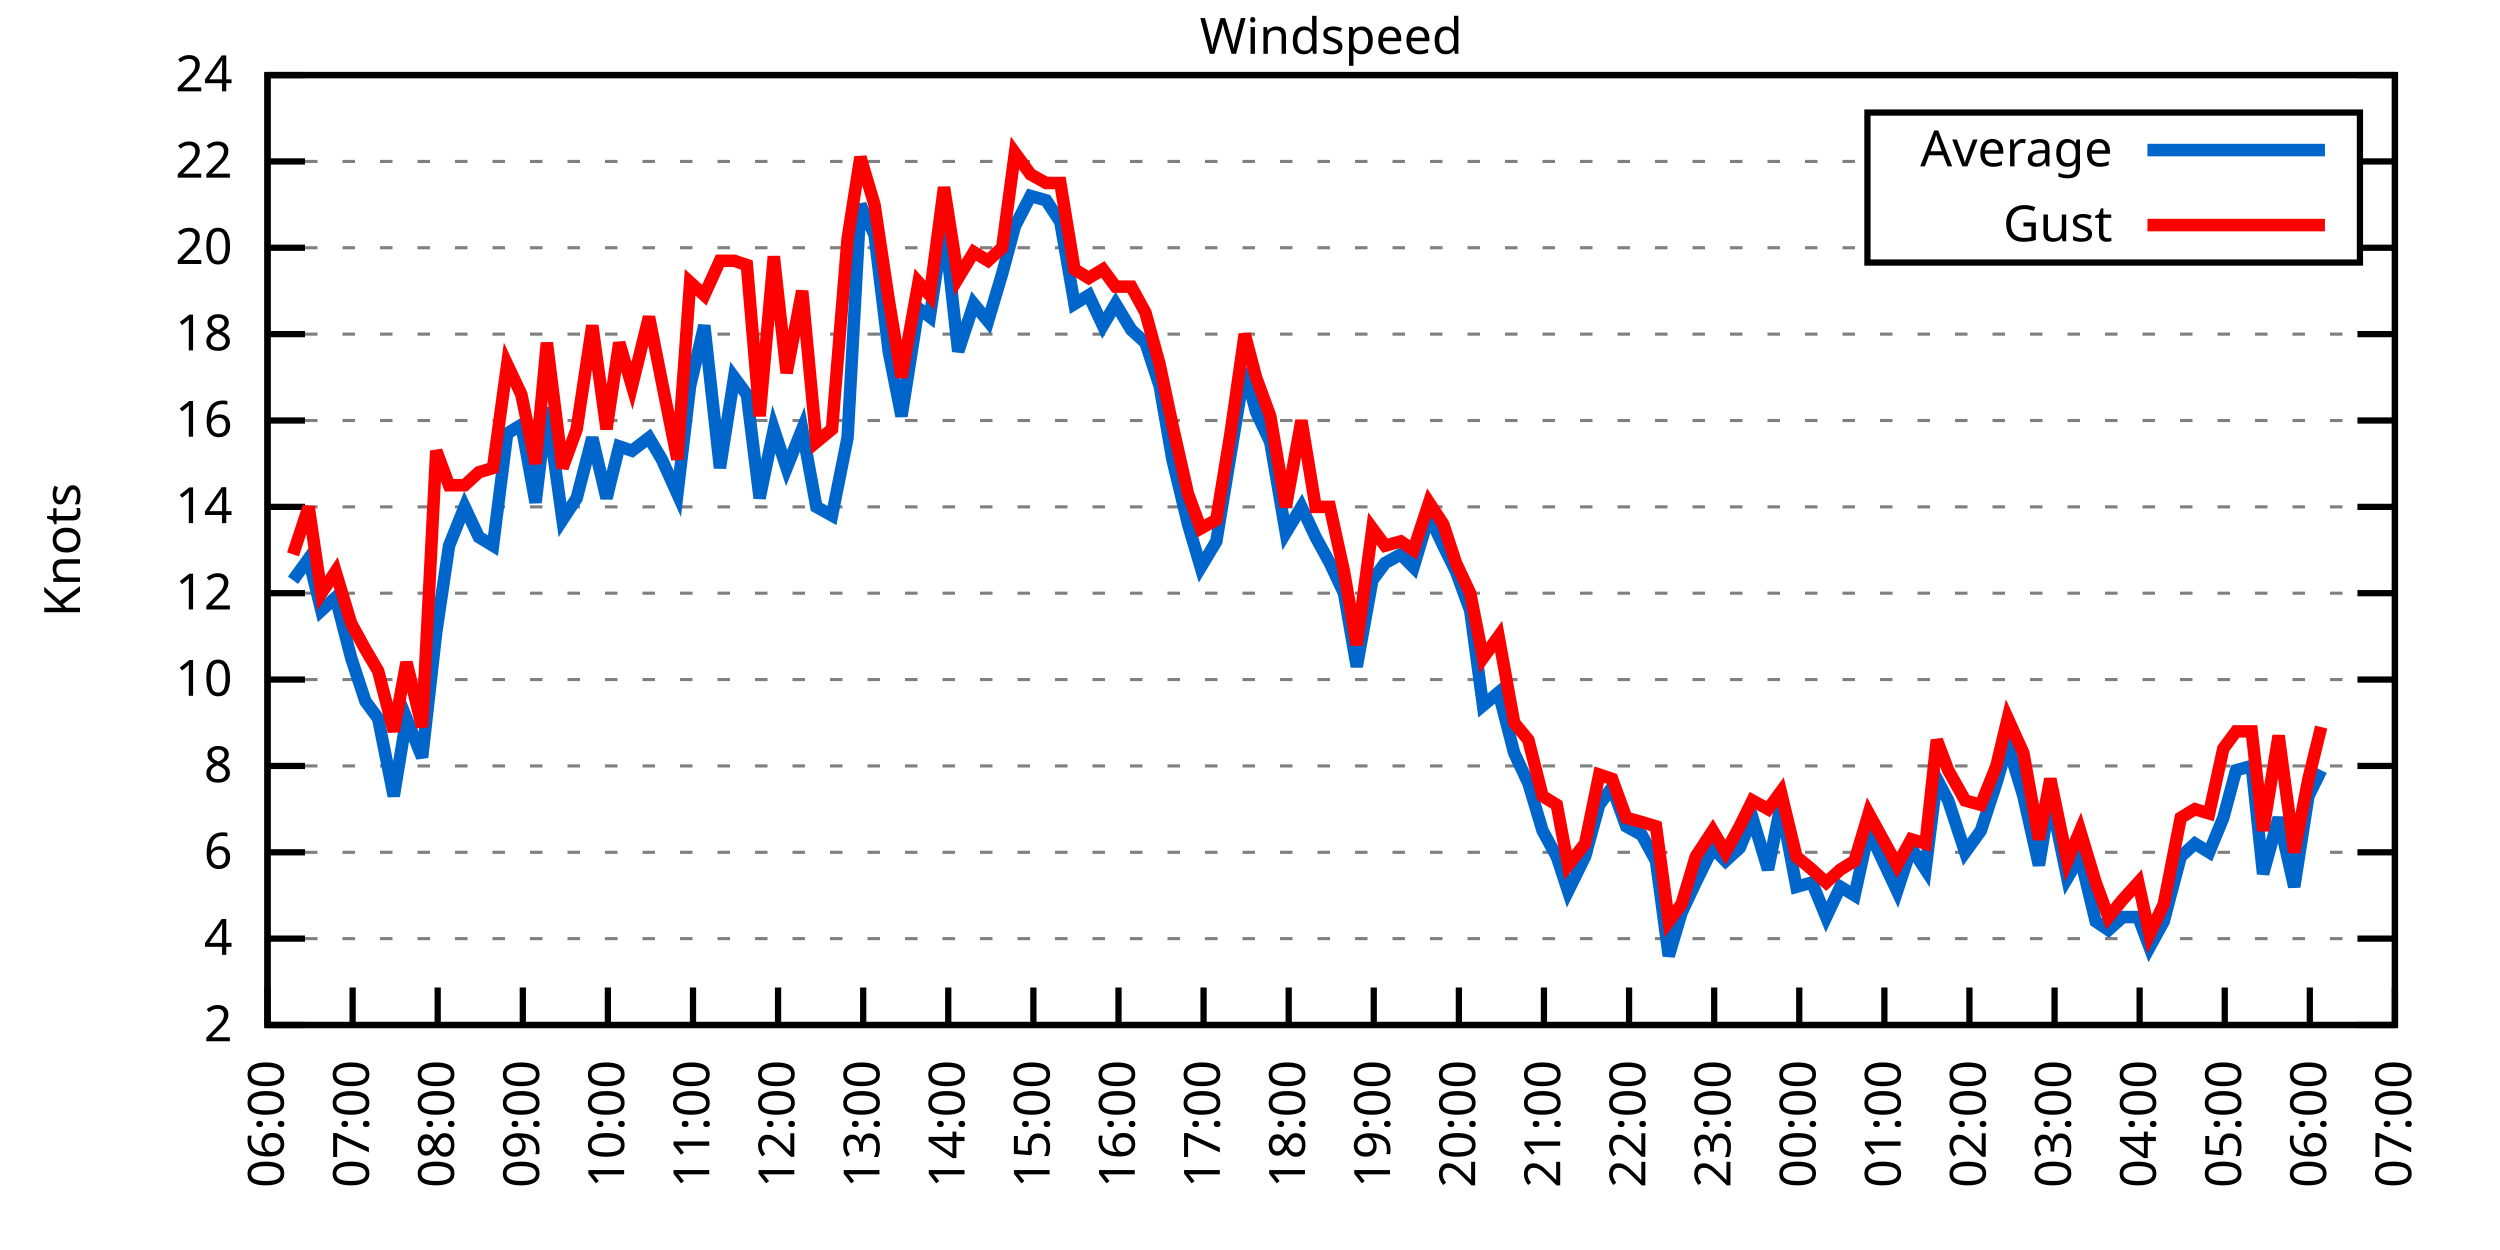
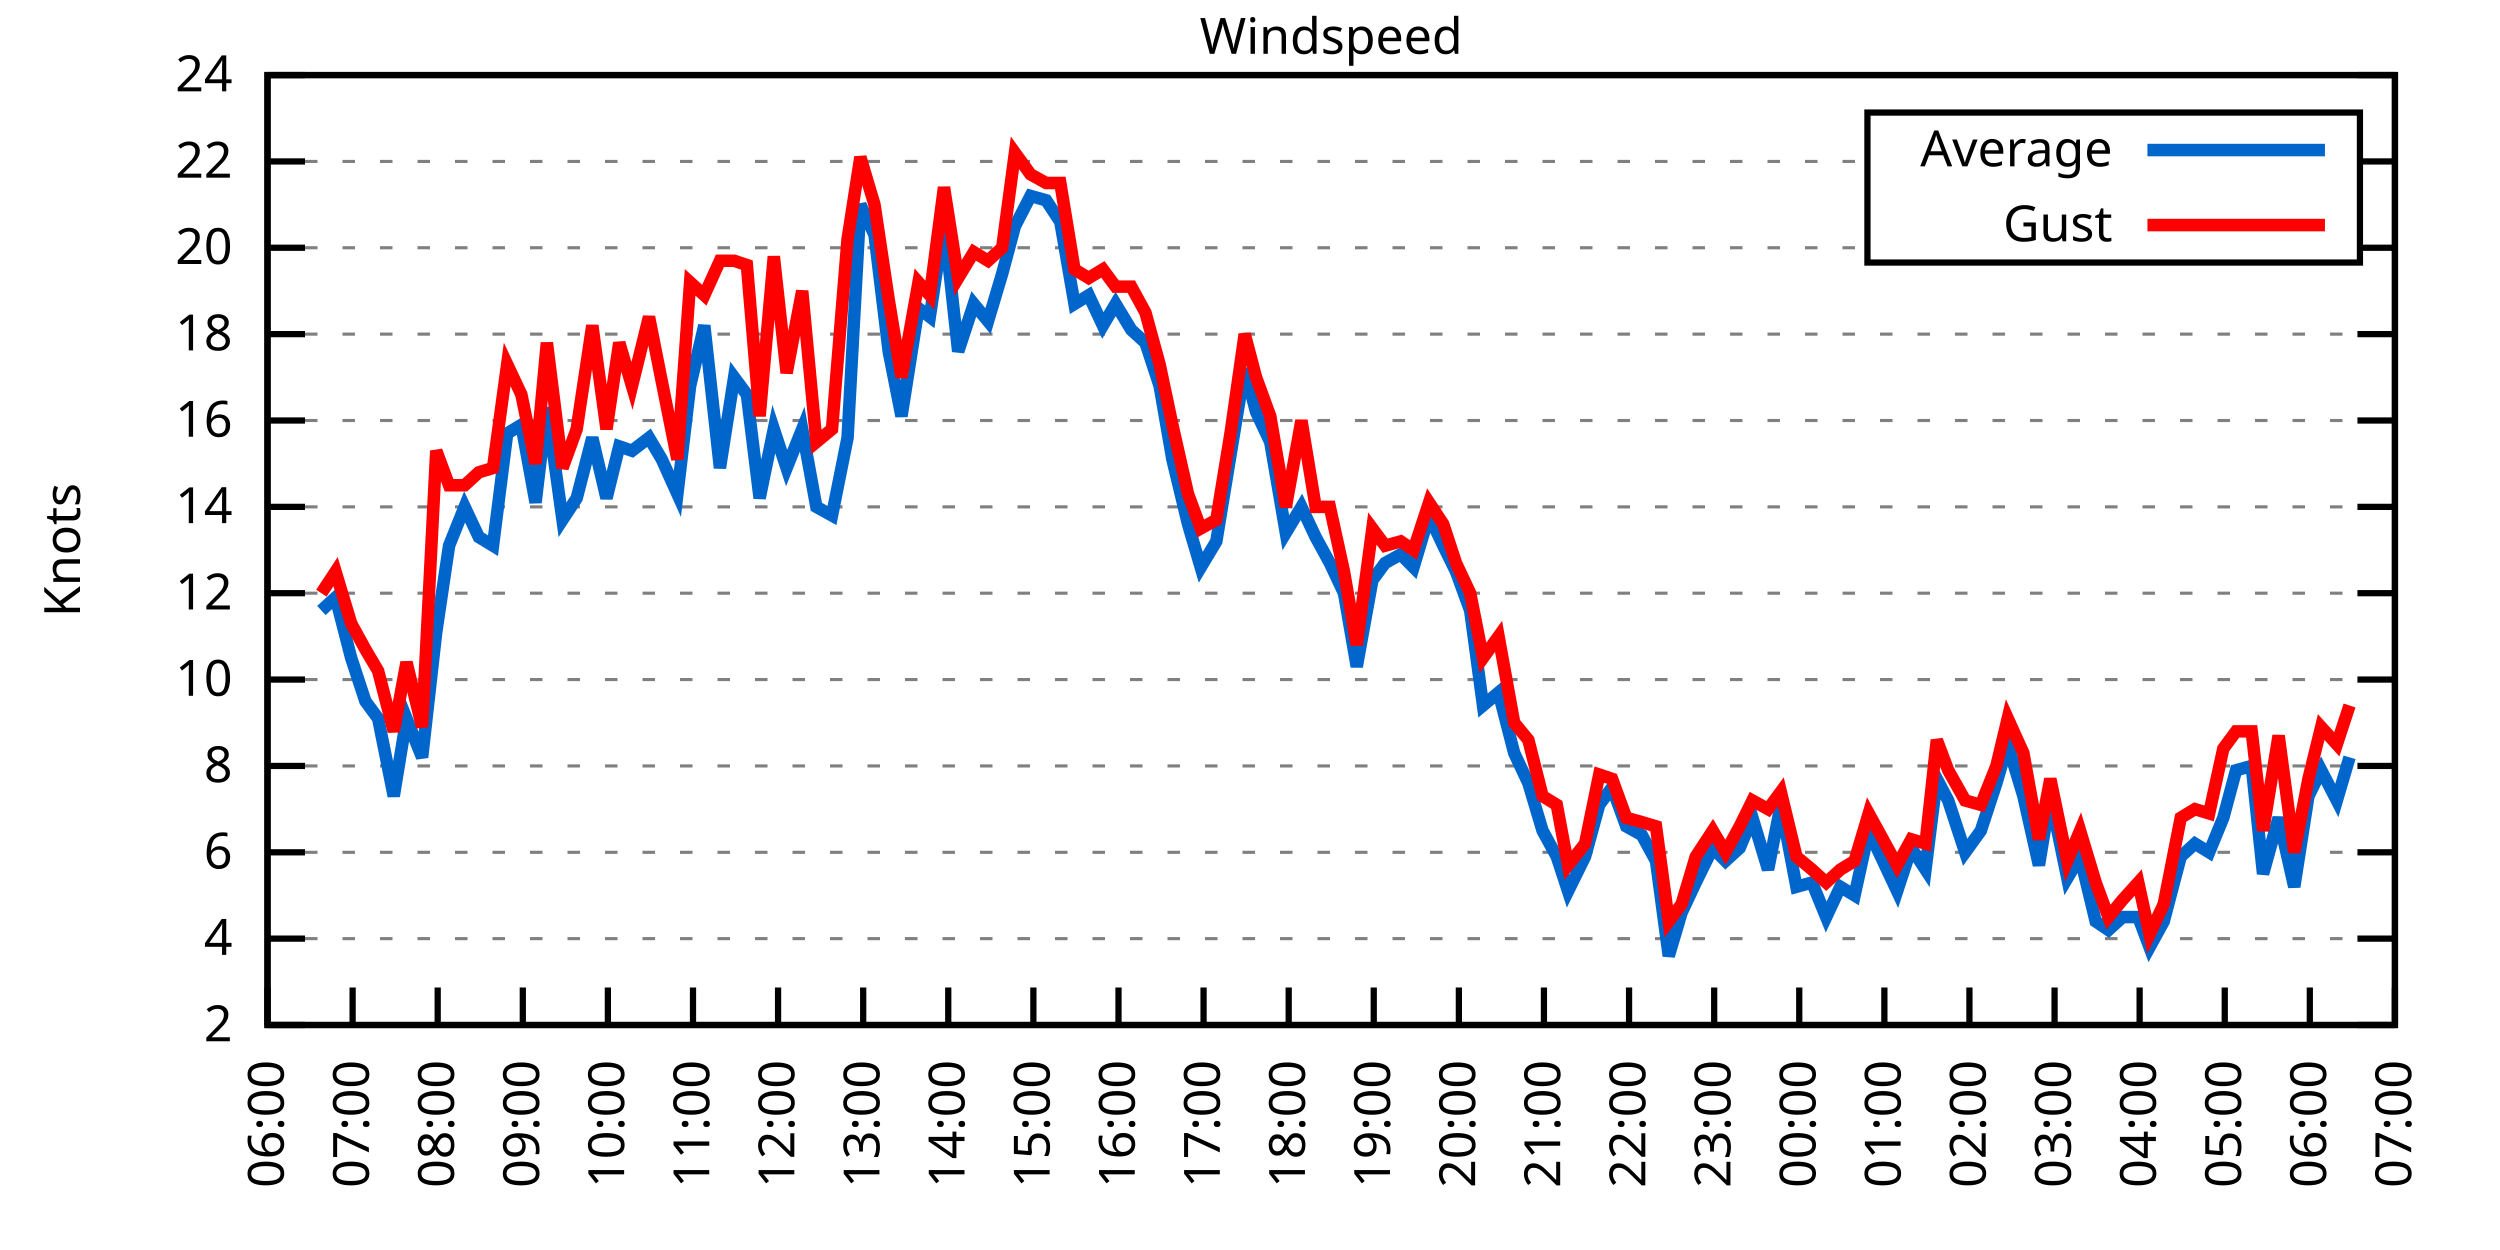
<svg xmlns="http://www.w3.org/2000/svg" xmlns:xlink="http://www.w3.org/1999/xlink" width="400" height="200" viewBox="0 0 400 200">
  <g id="gnuplot_canvas">
    <rect x="0" y="0" width="400" height="200" fill="none" />
    <defs>
      <circle id="gpDot" r="0.5" stroke-width="0.5" stroke="currentColor" />
      <path id="gpPt0" stroke-width="0.333" stroke="currentColor" d="M-1,0 h2 M0,-1 v2" />
      <path id="gpPt1" stroke-width="0.333" stroke="currentColor" d="M-1,-1 L1,1 M1,-1 L-1,1" />
      <path id="gpPt2" stroke-width="0.333" stroke="currentColor" d="M-1,0 L1,0 M0,-1 L0,1 M-1,-1 L1,1 M-1,1 L1,-1" />
      <rect id="gpPt3" stroke-width="0.333" stroke="currentColor" x="-1" y="-1" width="2" height="2" />
      <rect id="gpPt4" stroke-width="0.333" stroke="currentColor" fill="currentColor" x="-1" y="-1" width="2" height="2" />
      <circle id="gpPt5" stroke-width="0.333" stroke="currentColor" cx="0" cy="0" r="1" />
      <use xlink:href="#gpPt5" id="gpPt6" fill="currentColor" stroke="none" />
      <path id="gpPt7" stroke-width="0.333" stroke="currentColor" d="M0,-1.33 L-1.33,0.67 L1.33,0.67 z" />
      <use xlink:href="#gpPt7" id="gpPt8" fill="currentColor" stroke="none" />
      <use xlink:href="#gpPt7" id="gpPt9" stroke="currentColor" transform="rotate(180)" />
      <use xlink:href="#gpPt9" id="gpPt10" fill="currentColor" stroke="none" />
      <use xlink:href="#gpPt3" id="gpPt11" stroke="currentColor" transform="rotate(45)" />
      <use xlink:href="#gpPt11" id="gpPt12" fill="currentColor" stroke="none" />
      <path id="gpPt13" stroke-width="0.333" stroke="currentColor" d="M0,1.330 L1.265,0.411 L0.782,-1.067 L-0.782,-1.076 L-1.265,0.411 z" />
      <use xlink:href="#gpPt13" id="gpPt14" fill="currentColor" stroke="none" />
      <filter id="textbox" filterUnits="objectBoundingBox" x="0" y="0" height="1" width="1">
        <feFlood flood-color="white" flood-opacity="1" result="bgnd" />
        <feComposite in="SourceGraphic" in2="bgnd" operator="atop" />
      </filter>
      <filter id="greybox" filterUnits="objectBoundingBox" x="0" y="0" height="1" width="1">
        <feFlood flood-color="lightgrey" flood-opacity="1" result="grey" />
        <feComposite in="SourceGraphic" in2="grey" operator="atop" />
      </filter>
    </defs>
    <g fill="none" color="white" stroke="currentColor" stroke-width="1.00" stroke-linecap="butt" stroke-linejoin="miter">
</g>
    <g fill="none" color="black" stroke="currentColor" stroke-width="1.00" stroke-linecap="butt" stroke-linejoin="miter">
      <g stroke="none" shape-rendering="crispEdges">
        <polygon fill="rgb(255, 255, 255)" points="42.80,164.00 383.18,164.00 383.18,12.02 42.80,12.02 " />
      </g>
    </g>
    <g fill="none" color="black" stroke="currentColor" stroke-width="1.00" stroke-linecap="butt" stroke-linejoin="miter">
</g>
    <g fill="none" color="black" stroke="black" stroke-width="0.50" stroke-linecap="butt" stroke-linejoin="miter">
</g>
    <g fill="none" color="gray" stroke="currentColor" stroke-width="0.50" stroke-linecap="butt" stroke-linejoin="miter">
      <path stroke="gray" stroke-dasharray="2,4" class="gridline" d="M42.80,164.00 L383.19,164.00  " />
    </g>
    <g fill="none" color="gray" stroke="gray" stroke-width="1.00" stroke-linecap="butt" stroke-linejoin="miter">
</g>
    <g fill="none" color="black" stroke="currentColor" stroke-width="1.00" stroke-linecap="butt" stroke-linejoin="miter">
      <path stroke="black" d="M42.80,164.00 L48.80,164.00 M383.19,164.00 L377.19,164.00  " />
      <g transform="translate(37.20,166.60)" stroke="none" fill="black" font-family="Sans" font-size="8.00" text-anchor="end">
        <text>
          <tspan font-family="Sans"> 2</tspan>
        </text>
      </g>
    </g>
    <g fill="none" color="black" stroke="currentColor" stroke-width="1.00" stroke-linecap="butt" stroke-linejoin="miter">
</g>
    <g fill="none" color="black" stroke="black" stroke-width="0.50" stroke-linecap="butt" stroke-linejoin="miter">
</g>
    <g fill="none" color="gray" stroke="currentColor" stroke-width="0.50" stroke-linecap="butt" stroke-linejoin="miter">
      <path stroke="gray" stroke-dasharray="2,4" class="gridline" d="M42.80,150.18 L383.19,150.18  " />
    </g>
    <g fill="none" color="gray" stroke="gray" stroke-width="1.00" stroke-linecap="butt" stroke-linejoin="miter">
</g>
    <g fill="none" color="black" stroke="currentColor" stroke-width="1.00" stroke-linecap="butt" stroke-linejoin="miter">
      <path stroke="black" d="M42.80,150.18 L48.80,150.18 M383.19,150.18 L377.19,150.18  " />
      <g transform="translate(37.20,152.78)" stroke="none" fill="black" font-family="Sans" font-size="8.00" text-anchor="end">
        <text>
          <tspan font-family="Sans"> 4</tspan>
        </text>
      </g>
    </g>
    <g fill="none" color="black" stroke="currentColor" stroke-width="1.00" stroke-linecap="butt" stroke-linejoin="miter">
</g>
    <g fill="none" color="black" stroke="black" stroke-width="0.50" stroke-linecap="butt" stroke-linejoin="miter">
</g>
    <g fill="none" color="gray" stroke="currentColor" stroke-width="0.50" stroke-linecap="butt" stroke-linejoin="miter">
      <path stroke="gray" stroke-dasharray="2,4" class="gridline" d="M42.80,136.37 L383.19,136.37  " />
    </g>
    <g fill="none" color="gray" stroke="gray" stroke-width="1.00" stroke-linecap="butt" stroke-linejoin="miter">
</g>
    <g fill="none" color="black" stroke="currentColor" stroke-width="1.00" stroke-linecap="butt" stroke-linejoin="miter">
      <path stroke="black" d="M42.80,136.37 L48.80,136.37 M383.19,136.37 L377.19,136.37  " />
      <g transform="translate(37.20,138.97)" stroke="none" fill="black" font-family="Sans" font-size="8.00" text-anchor="end">
        <text>
          <tspan font-family="Sans"> 6</tspan>
        </text>
      </g>
    </g>
    <g fill="none" color="black" stroke="currentColor" stroke-width="1.00" stroke-linecap="butt" stroke-linejoin="miter">
</g>
    <g fill="none" color="black" stroke="black" stroke-width="0.50" stroke-linecap="butt" stroke-linejoin="miter">
</g>
    <g fill="none" color="gray" stroke="currentColor" stroke-width="0.50" stroke-linecap="butt" stroke-linejoin="miter">
      <path stroke="gray" stroke-dasharray="2,4" class="gridline" d="M42.80,122.55 L383.19,122.55  " />
    </g>
    <g fill="none" color="gray" stroke="gray" stroke-width="1.00" stroke-linecap="butt" stroke-linejoin="miter">
</g>
    <g fill="none" color="black" stroke="currentColor" stroke-width="1.00" stroke-linecap="butt" stroke-linejoin="miter">
      <path stroke="black" d="M42.80,122.55 L48.80,122.55 M383.19,122.55 L377.19,122.55  " />
      <g transform="translate(37.20,125.15)" stroke="none" fill="black" font-family="Sans" font-size="8.00" text-anchor="end">
        <text>
          <tspan font-family="Sans"> 8</tspan>
        </text>
      </g>
    </g>
    <g fill="none" color="black" stroke="currentColor" stroke-width="1.00" stroke-linecap="butt" stroke-linejoin="miter">
</g>
    <g fill="none" color="black" stroke="black" stroke-width="0.50" stroke-linecap="butt" stroke-linejoin="miter">
</g>
    <g fill="none" color="gray" stroke="currentColor" stroke-width="0.50" stroke-linecap="butt" stroke-linejoin="miter">
      <path stroke="gray" stroke-dasharray="2,4" class="gridline" d="M42.80,108.73 L383.19,108.73  " />
    </g>
    <g fill="none" color="gray" stroke="gray" stroke-width="1.00" stroke-linecap="butt" stroke-linejoin="miter">
</g>
    <g fill="none" color="black" stroke="currentColor" stroke-width="1.00" stroke-linecap="butt" stroke-linejoin="miter">
      <path stroke="black" d="M42.80,108.73 L48.80,108.73 M383.19,108.73 L377.19,108.73  " />
      <g transform="translate(37.20,111.33)" stroke="none" fill="black" font-family="Sans" font-size="8.00" text-anchor="end">
        <text>
          <tspan font-family="Sans"> 10</tspan>
        </text>
      </g>
    </g>
    <g fill="none" color="black" stroke="currentColor" stroke-width="1.00" stroke-linecap="butt" stroke-linejoin="miter">
</g>
    <g fill="none" color="black" stroke="black" stroke-width="0.50" stroke-linecap="butt" stroke-linejoin="miter">
</g>
    <g fill="none" color="gray" stroke="currentColor" stroke-width="0.50" stroke-linecap="butt" stroke-linejoin="miter">
      <path stroke="gray" stroke-dasharray="2,4" class="gridline" d="M42.80,94.91 L383.19,94.91  " />
    </g>
    <g fill="none" color="gray" stroke="gray" stroke-width="1.00" stroke-linecap="butt" stroke-linejoin="miter">
</g>
    <g fill="none" color="black" stroke="currentColor" stroke-width="1.00" stroke-linecap="butt" stroke-linejoin="miter">
      <path stroke="black" d="M42.80,94.91 L48.80,94.91 M383.19,94.91 L377.19,94.91  " />
      <g transform="translate(37.20,97.51)" stroke="none" fill="black" font-family="Sans" font-size="8.00" text-anchor="end">
        <text>
          <tspan font-family="Sans"> 12</tspan>
        </text>
      </g>
    </g>
    <g fill="none" color="black" stroke="currentColor" stroke-width="1.00" stroke-linecap="butt" stroke-linejoin="miter">
</g>
    <g fill="none" color="black" stroke="black" stroke-width="0.50" stroke-linecap="butt" stroke-linejoin="miter">
</g>
    <g fill="none" color="gray" stroke="currentColor" stroke-width="0.50" stroke-linecap="butt" stroke-linejoin="miter">
      <path stroke="gray" stroke-dasharray="2,4" class="gridline" d="M42.80,81.10 L383.19,81.10  " />
    </g>
    <g fill="none" color="gray" stroke="gray" stroke-width="1.00" stroke-linecap="butt" stroke-linejoin="miter">
</g>
    <g fill="none" color="black" stroke="currentColor" stroke-width="1.00" stroke-linecap="butt" stroke-linejoin="miter">
      <path stroke="black" d="M42.80,81.10 L48.80,81.10 M383.19,81.10 L377.19,81.10  " />
      <g transform="translate(37.20,83.70)" stroke="none" fill="black" font-family="Sans" font-size="8.00" text-anchor="end">
        <text>
          <tspan font-family="Sans"> 14</tspan>
        </text>
      </g>
    </g>
    <g fill="none" color="black" stroke="currentColor" stroke-width="1.00" stroke-linecap="butt" stroke-linejoin="miter">
</g>
    <g fill="none" color="black" stroke="black" stroke-width="0.50" stroke-linecap="butt" stroke-linejoin="miter">
</g>
    <g fill="none" color="gray" stroke="currentColor" stroke-width="0.50" stroke-linecap="butt" stroke-linejoin="miter">
      <path stroke="gray" stroke-dasharray="2,4" class="gridline" d="M42.80,67.28 L383.19,67.28  " />
    </g>
    <g fill="none" color="gray" stroke="gray" stroke-width="1.00" stroke-linecap="butt" stroke-linejoin="miter">
</g>
    <g fill="none" color="black" stroke="currentColor" stroke-width="1.00" stroke-linecap="butt" stroke-linejoin="miter">
      <path stroke="black" d="M42.80,67.28 L48.80,67.28 M383.19,67.28 L377.19,67.28  " />
      <g transform="translate(37.20,69.88)" stroke="none" fill="black" font-family="Sans" font-size="8.00" text-anchor="end">
        <text>
          <tspan font-family="Sans"> 16</tspan>
        </text>
      </g>
    </g>
    <g fill="none" color="black" stroke="currentColor" stroke-width="1.00" stroke-linecap="butt" stroke-linejoin="miter">
</g>
    <g fill="none" color="black" stroke="black" stroke-width="0.50" stroke-linecap="butt" stroke-linejoin="miter">
</g>
    <g fill="none" color="gray" stroke="currentColor" stroke-width="0.50" stroke-linecap="butt" stroke-linejoin="miter">
      <path stroke="gray" stroke-dasharray="2,4" class="gridline" d="M42.80,53.46 L383.19,53.46  " />
    </g>
    <g fill="none" color="gray" stroke="gray" stroke-width="1.00" stroke-linecap="butt" stroke-linejoin="miter">
</g>
    <g fill="none" color="black" stroke="currentColor" stroke-width="1.00" stroke-linecap="butt" stroke-linejoin="miter">
      <path stroke="black" d="M42.80,53.46 L48.80,53.46 M383.19,53.46 L377.19,53.46  " />
      <g transform="translate(37.20,56.06)" stroke="none" fill="black" font-family="Sans" font-size="8.00" text-anchor="end">
        <text>
          <tspan font-family="Sans"> 18</tspan>
        </text>
      </g>
    </g>
    <g fill="none" color="black" stroke="currentColor" stroke-width="1.00" stroke-linecap="butt" stroke-linejoin="miter">
</g>
    <g fill="none" color="black" stroke="black" stroke-width="0.50" stroke-linecap="butt" stroke-linejoin="miter">
</g>
    <g fill="none" color="gray" stroke="currentColor" stroke-width="0.50" stroke-linecap="butt" stroke-linejoin="miter">
      <path stroke="gray" stroke-dasharray="2,4" class="gridline" d="M42.80,39.64 L298.79,39.64 M377.59,39.64 L383.19,39.64  " />
    </g>
    <g fill="none" color="gray" stroke="gray" stroke-width="1.00" stroke-linecap="butt" stroke-linejoin="miter">
</g>
    <g fill="none" color="black" stroke="currentColor" stroke-width="1.00" stroke-linecap="butt" stroke-linejoin="miter">
      <path stroke="black" d="M42.80,39.64 L48.80,39.64 M383.19,39.64 L377.19,39.64  " />
      <g transform="translate(37.20,42.24)" stroke="none" fill="black" font-family="Sans" font-size="8.00" text-anchor="end">
        <text>
          <tspan font-family="Sans"> 20</tspan>
        </text>
      </g>
    </g>
    <g fill="none" color="black" stroke="currentColor" stroke-width="1.00" stroke-linecap="butt" stroke-linejoin="miter">
</g>
    <g fill="none" color="black" stroke="black" stroke-width="0.50" stroke-linecap="butt" stroke-linejoin="miter">
</g>
    <g fill="none" color="gray" stroke="currentColor" stroke-width="0.50" stroke-linecap="butt" stroke-linejoin="miter">
      <path stroke="gray" stroke-dasharray="2,4" class="gridline" d="M42.80,25.83 L298.79,25.83 M377.59,25.83 L383.19,25.83  " />
    </g>
    <g fill="none" color="gray" stroke="gray" stroke-width="1.00" stroke-linecap="butt" stroke-linejoin="miter">
</g>
    <g fill="none" color="black" stroke="currentColor" stroke-width="1.00" stroke-linecap="butt" stroke-linejoin="miter">
      <path stroke="black" d="M42.80,25.83 L48.80,25.83 M383.19,25.83 L377.19,25.83  " />
      <g transform="translate(37.20,28.43)" stroke="none" fill="black" font-family="Sans" font-size="8.00" text-anchor="end">
        <text>
          <tspan font-family="Sans"> 22</tspan>
        </text>
      </g>
    </g>
    <g fill="none" color="black" stroke="currentColor" stroke-width="1.00" stroke-linecap="butt" stroke-linejoin="miter">
</g>
    <g fill="none" color="black" stroke="black" stroke-width="0.50" stroke-linecap="butt" stroke-linejoin="miter">
</g>
    <g fill="none" color="gray" stroke="currentColor" stroke-width="0.50" stroke-linecap="butt" stroke-linejoin="miter">
      <path stroke="gray" stroke-dasharray="2,4" class="gridline" d="M42.80,12.01 L383.19,12.01  " />
    </g>
    <g fill="none" color="gray" stroke="gray" stroke-width="1.00" stroke-linecap="butt" stroke-linejoin="miter">
</g>
    <g fill="none" color="black" stroke="currentColor" stroke-width="1.00" stroke-linecap="butt" stroke-linejoin="miter">
      <path stroke="black" d="M42.80,12.01 L48.80,12.01 M383.19,12.01 L377.19,12.01  " />
      <g transform="translate(37.20,14.61)" stroke="none" fill="black" font-family="Sans" font-size="8.00" text-anchor="end">
        <text>
          <tspan font-family="Sans"> 24</tspan>
        </text>
      </g>
    </g>
    <g fill="none" color="black" stroke="currentColor" stroke-width="1.00" stroke-linecap="butt" stroke-linejoin="miter">
      <path stroke="black" d="M42.80,164.00 L42.80,158.00  " />
      <g transform="translate(45.40,169.60) rotate(270.00)" stroke="none" fill="black" font-family="Sans" font-size="8.00" text-anchor="end">
        <text>
          <tspan font-family="Sans">06:00</tspan>
        </text>
      </g>
    </g>
    <g fill="none" color="black" stroke="currentColor" stroke-width="1.00" stroke-linecap="butt" stroke-linejoin="miter">
      <path stroke="black" d="M56.42,164.00 L56.42,158.00  " />
      <g transform="translate(59.02,169.60) rotate(270.00)" stroke="none" fill="black" font-family="Sans" font-size="8.00" text-anchor="end">
        <text>
          <tspan font-family="Sans">07:00</tspan>
        </text>
      </g>
    </g>
    <g fill="none" color="black" stroke="currentColor" stroke-width="1.00" stroke-linecap="butt" stroke-linejoin="miter">
      <path stroke="black" d="M70.03,164.00 L70.03,158.00  " />
      <g transform="translate(72.63,169.60) rotate(270.00)" stroke="none" fill="black" font-family="Sans" font-size="8.00" text-anchor="end">
        <text>
          <tspan font-family="Sans">08:00</tspan>
        </text>
      </g>
    </g>
    <g fill="none" color="black" stroke="currentColor" stroke-width="1.00" stroke-linecap="butt" stroke-linejoin="miter">
      <path stroke="black" d="M83.65,164.00 L83.65,158.00  " />
      <g transform="translate(86.25,169.60) rotate(270.00)" stroke="none" fill="black" font-family="Sans" font-size="8.00" text-anchor="end">
        <text>
          <tspan font-family="Sans">09:00</tspan>
        </text>
      </g>
    </g>
    <g fill="none" color="black" stroke="currentColor" stroke-width="1.00" stroke-linecap="butt" stroke-linejoin="miter">
      <path stroke="black" d="M97.26,164.00 L97.26,158.00  " />
      <g transform="translate(99.86,169.60) rotate(270.00)" stroke="none" fill="black" font-family="Sans" font-size="8.00" text-anchor="end">
        <text>
          <tspan font-family="Sans">10:00</tspan>
        </text>
      </g>
    </g>
    <g fill="none" color="black" stroke="currentColor" stroke-width="1.00" stroke-linecap="butt" stroke-linejoin="miter">
      <path stroke="black" d="M110.88,164.00 L110.88,158.00  " />
      <g transform="translate(113.48,169.60) rotate(270.00)" stroke="none" fill="black" font-family="Sans" font-size="8.00" text-anchor="end">
        <text>
          <tspan font-family="Sans">11:00</tspan>
        </text>
      </g>
    </g>
    <g fill="none" color="black" stroke="currentColor" stroke-width="1.00" stroke-linecap="butt" stroke-linejoin="miter">
      <path stroke="black" d="M124.49,164.00 L124.49,158.00  " />
      <g transform="translate(127.09,169.60) rotate(270.00)" stroke="none" fill="black" font-family="Sans" font-size="8.00" text-anchor="end">
        <text>
          <tspan font-family="Sans">12:00</tspan>
        </text>
      </g>
    </g>
    <g fill="none" color="black" stroke="currentColor" stroke-width="1.00" stroke-linecap="butt" stroke-linejoin="miter">
      <path stroke="black" d="M138.11,164.00 L138.11,158.00  " />
      <g transform="translate(140.71,169.60) rotate(270.00)" stroke="none" fill="black" font-family="Sans" font-size="8.00" text-anchor="end">
        <text>
          <tspan font-family="Sans">13:00</tspan>
        </text>
      </g>
    </g>
    <g fill="none" color="black" stroke="currentColor" stroke-width="1.00" stroke-linecap="butt" stroke-linejoin="miter">
      <path stroke="black" d="M151.72,164.00 L151.72,158.00  " />
      <g transform="translate(154.32,169.60) rotate(270.00)" stroke="none" fill="black" font-family="Sans" font-size="8.00" text-anchor="end">
        <text>
          <tspan font-family="Sans">14:00</tspan>
        </text>
      </g>
    </g>
    <g fill="none" color="black" stroke="currentColor" stroke-width="1.00" stroke-linecap="butt" stroke-linejoin="miter">
      <path stroke="black" d="M165.34,164.00 L165.34,158.00  " />
      <g transform="translate(167.94,169.60) rotate(270.00)" stroke="none" fill="black" font-family="Sans" font-size="8.00" text-anchor="end">
        <text>
          <tspan font-family="Sans">15:00</tspan>
        </text>
      </g>
    </g>
    <g fill="none" color="black" stroke="currentColor" stroke-width="1.00" stroke-linecap="butt" stroke-linejoin="miter">
      <path stroke="black" d="M178.96,164.00 L178.96,158.00  " />
      <g transform="translate(181.56,169.60) rotate(270.00)" stroke="none" fill="black" font-family="Sans" font-size="8.00" text-anchor="end">
        <text>
          <tspan font-family="Sans">16:00</tspan>
        </text>
      </g>
    </g>
    <g fill="none" color="black" stroke="currentColor" stroke-width="1.00" stroke-linecap="butt" stroke-linejoin="miter">
      <path stroke="black" d="M192.57,164.00 L192.57,158.00  " />
      <g transform="translate(195.17,169.60) rotate(270.00)" stroke="none" fill="black" font-family="Sans" font-size="8.00" text-anchor="end">
        <text>
          <tspan font-family="Sans">17:00</tspan>
        </text>
      </g>
    </g>
    <g fill="none" color="black" stroke="currentColor" stroke-width="1.00" stroke-linecap="butt" stroke-linejoin="miter">
      <path stroke="black" d="M206.19,164.00 L206.19,158.00  " />
      <g transform="translate(208.79,169.60) rotate(270.00)" stroke="none" fill="black" font-family="Sans" font-size="8.00" text-anchor="end">
        <text>
          <tspan font-family="Sans">18:00</tspan>
        </text>
      </g>
    </g>
    <g fill="none" color="black" stroke="currentColor" stroke-width="1.00" stroke-linecap="butt" stroke-linejoin="miter">
      <path stroke="black" d="M219.80,164.00 L219.80,158.00  " />
      <g transform="translate(222.40,169.60) rotate(270.00)" stroke="none" fill="black" font-family="Sans" font-size="8.00" text-anchor="end">
        <text>
          <tspan font-family="Sans">19:00</tspan>
        </text>
      </g>
    </g>
    <g fill="none" color="black" stroke="currentColor" stroke-width="1.00" stroke-linecap="butt" stroke-linejoin="miter">
      <path stroke="black" d="M233.42,164.00 L233.42,158.00  " />
      <g transform="translate(236.02,169.60) rotate(270.00)" stroke="none" fill="black" font-family="Sans" font-size="8.00" text-anchor="end">
        <text>
          <tspan font-family="Sans">20:00</tspan>
        </text>
      </g>
    </g>
    <g fill="none" color="black" stroke="currentColor" stroke-width="1.00" stroke-linecap="butt" stroke-linejoin="miter">
      <path stroke="black" d="M247.03,164.00 L247.03,158.00  " />
      <g transform="translate(249.63,169.60) rotate(270.00)" stroke="none" fill="black" font-family="Sans" font-size="8.00" text-anchor="end">
        <text>
          <tspan font-family="Sans">21:00</tspan>
        </text>
      </g>
    </g>
    <g fill="none" color="black" stroke="currentColor" stroke-width="1.00" stroke-linecap="butt" stroke-linejoin="miter">
      <path stroke="black" d="M260.65,164.00 L260.65,158.00  " />
      <g transform="translate(263.25,169.60) rotate(270.00)" stroke="none" fill="black" font-family="Sans" font-size="8.00" text-anchor="end">
        <text>
          <tspan font-family="Sans">22:00</tspan>
        </text>
      </g>
    </g>
    <g fill="none" color="black" stroke="currentColor" stroke-width="1.00" stroke-linecap="butt" stroke-linejoin="miter">
      <path stroke="black" d="M274.27,164.00 L274.27,158.00  " />
      <g transform="translate(276.87,169.60) rotate(270.00)" stroke="none" fill="black" font-family="Sans" font-size="8.00" text-anchor="end">
        <text>
          <tspan font-family="Sans">23:00</tspan>
        </text>
      </g>
    </g>
    <g fill="none" color="black" stroke="currentColor" stroke-width="1.00" stroke-linecap="butt" stroke-linejoin="miter">
      <path stroke="black" d="M287.88,164.00 L287.88,158.00  " />
      <g transform="translate(290.48,169.60) rotate(270.00)" stroke="none" fill="black" font-family="Sans" font-size="8.00" text-anchor="end">
        <text>
          <tspan font-family="Sans">00:00</tspan>
        </text>
      </g>
    </g>
    <g fill="none" color="black" stroke="currentColor" stroke-width="1.00" stroke-linecap="butt" stroke-linejoin="miter">
      <path stroke="black" d="M301.50,164.00 L301.50,158.00  " />
      <g transform="translate(304.10,169.60) rotate(270.00)" stroke="none" fill="black" font-family="Sans" font-size="8.00" text-anchor="end">
        <text>
          <tspan font-family="Sans">01:00</tspan>
        </text>
      </g>
    </g>
    <g fill="none" color="black" stroke="currentColor" stroke-width="1.00" stroke-linecap="butt" stroke-linejoin="miter">
      <path stroke="black" d="M315.11,164.00 L315.11,158.00  " />
      <g transform="translate(317.71,169.60) rotate(270.00)" stroke="none" fill="black" font-family="Sans" font-size="8.00" text-anchor="end">
        <text>
          <tspan font-family="Sans">02:00</tspan>
        </text>
      </g>
    </g>
    <g fill="none" color="black" stroke="currentColor" stroke-width="1.00" stroke-linecap="butt" stroke-linejoin="miter">
      <path stroke="black" d="M328.73,164.00 L328.73,158.00  " />
      <g transform="translate(331.33,169.60) rotate(270.00)" stroke="none" fill="black" font-family="Sans" font-size="8.00" text-anchor="end">
        <text>
          <tspan font-family="Sans">03:00</tspan>
        </text>
      </g>
    </g>
    <g fill="none" color="black" stroke="currentColor" stroke-width="1.00" stroke-linecap="butt" stroke-linejoin="miter">
      <path stroke="black" d="M342.34,164.00 L342.34,158.00  " />
      <g transform="translate(344.94,169.60) rotate(270.00)" stroke="none" fill="black" font-family="Sans" font-size="8.00" text-anchor="end">
        <text>
          <tspan font-family="Sans">04:00</tspan>
        </text>
      </g>
    </g>
    <g fill="none" color="black" stroke="currentColor" stroke-width="1.00" stroke-linecap="butt" stroke-linejoin="miter">
      <path stroke="black" d="M355.96,164.00 L355.96,158.00  " />
      <g transform="translate(358.56,169.60) rotate(270.00)" stroke="none" fill="black" font-family="Sans" font-size="8.00" text-anchor="end">
        <text>
          <tspan font-family="Sans">05:00</tspan>
        </text>
      </g>
    </g>
    <g fill="none" color="black" stroke="currentColor" stroke-width="1.00" stroke-linecap="butt" stroke-linejoin="miter">
      <path stroke="black" d="M369.57,164.00 L369.57,158.00  " />
      <g transform="translate(372.17,169.60) rotate(270.00)" stroke="none" fill="black" font-family="Sans" font-size="8.00" text-anchor="end">
        <text>
          <tspan font-family="Sans">06:00</tspan>
        </text>
      </g>
    </g>
    <g fill="none" color="black" stroke="currentColor" stroke-width="1.00" stroke-linecap="butt" stroke-linejoin="miter">
      <path stroke="black" d="M383.19,164.00 L383.19,158.00  " />
      <g transform="translate(385.79,169.60) rotate(270.00)" stroke="none" fill="black" font-family="Sans" font-size="8.00" text-anchor="end">
        <text>
          <tspan font-family="Sans">07:00</tspan>
        </text>
      </g>
    </g>
    <g fill="none" color="black" stroke="currentColor" stroke-width="1.00" stroke-linecap="butt" stroke-linejoin="miter">
</g>
    <g fill="none" color="black" stroke="currentColor" stroke-width="1.00" stroke-linecap="butt" stroke-linejoin="miter">
      <path stroke="black" d="M42.80,12.01 L42.80,164.00 L383.19,164.00 L383.19,12.01 L42.80,12.01 Z  " />
    </g>
    <g fill="none" color="black" stroke="currentColor" stroke-width="1.00" stroke-linecap="butt" stroke-linejoin="miter">
</g>
    <g fill="none" color="black" stroke="currentColor" stroke-width="1.00" stroke-linecap="butt" stroke-linejoin="miter">
      <path stroke="black" d="M298.79,42.01 L298.79,18.01 L377.59,18.01 L377.59,42.01 L298.79,42.01 Z  " />
    </g>
    <g id="Windspeed_plot_1">
      <g fill="none" color="white" stroke="black" stroke-width="2.00" stroke-linecap="butt" stroke-linejoin="miter">
</g>
      <g fill="none" color="black" stroke="currentColor" stroke-width="2.00" stroke-linecap="butt" stroke-linejoin="miter">
        <g transform="translate(337.99,26.61)" stroke="none" fill="black" font-family="Sans" font-size="8.00" text-anchor="end">
          <text>
            <tspan font-family="Sans">Average</tspan>
          </text>
        </g>
      </g>
      <g fill="none" color="black" stroke="currentColor" stroke-width="2.00" stroke-linecap="butt" stroke-linejoin="miter">
-         <path stroke="rgb(  0, 102, 204)" d="M343.59,24.01 L371.99,24.01 M46.88,92.84 L49.38,89.39 L51.42,97.68 L53.69,95.60 L56.19,105.28 L58.46,112.19   L60.50,114.95 L63.00,127.38 L65.04,114.95 L67.54,121.17 L69.80,101.13 L71.85,87.31 L74.34,81.10 L76.61,85.93   L78.88,87.31 L81.15,69.35 L83.42,67.97 L85.69,80.41 L87.50,65.21 L90.00,83.17 L92.27,79.71 L94.77,70.04   L97.04,79.71 L99.08,71.42 L101.12,72.12 L103.84,70.04 L105.89,73.50 L108.38,79.02 L110.42,61.75 L112.69,52.08   L115.19,74.88 L117.46,60.37 L119.50,63.13 L121.54,79.71 L123.81,68.66 L125.86,74.88 L128.35,68.66 L130.62,81.10   L133.12,82.48 L135.61,70.04 L137.66,32.74 L139.92,37.57 L142.19,56.23 L144.24,66.59 L146.96,49.32 L148.77,50.70   L151.04,35.50 L153.31,56.23 L155.81,48.63 L158.08,51.39 L160.35,43.79 L162.39,36.19 L164.89,31.35 L167.38,32.05   L169.65,35.50 L171.92,48.63 L174.19,47.24 L176.46,52.08 L178.50,48.63 L181.00,52.77 L183.27,54.84 L185.54,61.75   L187.58,73.50 L190.08,83.86 L192.12,90.77 L194.61,86.62 L196.88,72.81 L199.15,58.99 L200.97,65.90 L203.24,70.73   L205.73,85.24 L208.23,81.10 L210.50,85.93 L212.77,90.08 L215.04,94.91 L217.08,106.66 L219.58,92.84 L221.62,90.08   L224.11,88.70 L226.16,90.77 L228.65,82.48 L230.92,87.31 L232.96,91.46 L235.23,97.68 L237.28,112.88 L239.77,110.80   L242.27,120.48 L244.54,125.31 L246.81,132.91 L249.08,137.06 L250.89,142.58 L253.61,137.06 L255.88,128.77 L257.93,126.00   L260.20,132.22 L262.69,133.60 L264.96,137.75 L267.00,152.95 L269.05,146.04 L271.32,141.20 L274.04,135.67 L276.08,137.75   L278.35,135.67 L280.39,130.84 L282.89,139.13 L284.93,128.77 L287.43,141.89 L289.92,141.20 L292.19,146.73 L294.46,141.89   L296.73,143.27 L299.00,132.91 L303.54,142.58 L305.81,135.67 L308.08,139.13 L309.89,124.62 L311.71,128.08 L314.43,136.37   L316.93,132.91 L319.42,125.31 L321.24,119.09 L323.74,127.38 L326.23,138.44 L328.05,127.38 L330.77,140.51 L332.81,137.06   L335.31,147.42 L337.35,148.80 L339.62,146.73 L342.12,146.73 L343.93,151.56 L346.20,147.42 L348.92,137.06 L351.19,134.98   L353.46,136.37 L355.73,130.84 L357.77,123.24 L360.27,122.55 L362.09,139.82 L364.58,130.84 L367.08,141.89 L369.35,127.38   L371.39,123.24  " />
+         <path stroke="rgb(  0, 102, 204)" d="M343.59,24.01 L371.99,24.01 M51.42,97.68 L53.69,95.60 L56.19,105.28 L58.46,112.19 L60.50,114.95 L63.00,127.38   L65.04,114.95 L67.54,121.17 L69.80,101.13 L71.85,87.31 L74.34,81.10 L76.61,85.93 L78.88,87.31 L81.15,69.35   L83.42,67.97 L85.69,80.41 L87.50,65.21 L90.00,83.17 L92.27,79.71 L94.77,70.04 L97.04,79.71 L99.08,71.42   L101.12,72.12 L103.84,70.04 L105.89,73.50 L108.38,79.02 L110.42,61.75 L112.69,52.08 L115.19,74.88 L117.46,60.37   L119.50,63.13 L121.54,79.71 L123.81,68.66 L125.86,74.88 L128.35,68.66 L130.62,81.10 L133.12,82.48 L135.61,70.04   L137.66,32.74 L139.92,37.57 L142.19,56.23 L144.24,66.59 L146.96,49.32 L148.77,50.70 L151.04,35.50 L153.31,56.23   L155.81,48.63 L158.08,51.39 L160.35,43.79 L162.39,36.19 L164.89,31.35 L167.38,32.05 L169.65,35.50 L171.92,48.63   L174.19,47.24 L176.46,52.08 L178.50,48.63 L181.00,52.77 L183.27,54.84 L185.54,61.75 L187.58,73.50 L190.08,83.86   L192.12,90.77 L194.61,86.62 L196.88,72.81 L199.15,58.99 L200.97,65.90 L203.24,70.73 L205.73,85.24 L208.23,81.10   L210.50,85.93 L212.77,90.08 L215.04,94.91 L217.08,106.66 L219.58,92.84 L221.62,90.08 L224.11,88.70 L226.16,90.77   L228.65,82.48 L230.92,87.31 L232.96,91.46 L235.23,97.68 L237.28,112.88 L239.77,110.80 L242.27,120.48 L244.54,125.31   L246.81,132.91 L249.08,137.06 L250.89,142.58 L253.61,137.06 L255.88,128.77 L257.93,126.00 L260.20,132.22 L262.69,133.60   L264.96,137.75 L267.00,152.95 L269.05,146.04 L271.32,141.20 L274.04,135.67 L276.08,137.75 L278.35,135.67 L280.39,130.84   L282.89,139.13 L284.93,128.77 L287.43,141.89 L289.92,141.20 L292.19,146.73 L294.46,141.89 L296.73,143.27 L299.00,132.91   L303.54,142.58 L305.81,135.67 L308.08,139.13 L309.89,124.62 L311.71,128.08 L314.43,136.37 L316.93,132.91 L319.42,125.31   L321.24,119.09 L323.74,127.38 L326.23,138.44 L328.05,127.38 L330.77,140.51 L332.81,137.06 L335.31,147.42 L337.35,148.80   L339.62,146.73 L342.12,146.73 L343.93,151.56 L346.20,147.42 L348.92,137.06 L351.19,134.98 L353.46,136.37 L355.73,130.84   L357.77,123.24 L360.27,122.55 L362.09,139.82 L364.58,130.84 L367.08,141.89 L369.35,127.38 L371.39,123.24 L373.89,128.08   L375.93,121.17  " />
      </g>
    </g>
    <g id="Windspeed_plot_2">
      <g fill="none" color="black" stroke="currentColor" stroke-width="2.00" stroke-linecap="butt" stroke-linejoin="miter">
        <g transform="translate(337.99,38.61)" stroke="none" fill="black" font-family="Sans" font-size="8.00" text-anchor="end">
          <text>
            <tspan font-family="Sans">Gust</tspan>
          </text>
        </g>
      </g>
      <g fill="none" color="black" stroke="currentColor" stroke-width="2.00" stroke-linecap="butt" stroke-linejoin="miter">
-         <path stroke="rgb(255,   0,   0)" d="M343.59,36.01 L371.99,36.01 M46.88,88.70 L49.38,81.10 L51.42,94.91 L53.69,91.46 L56.19,99.75 L58.46,103.89   L60.50,107.35 L63.00,117.02 L65.04,105.97 L67.54,116.33 L69.80,72.12 L71.85,77.64 L74.34,77.64 L76.61,75.57   L78.88,74.88 L81.15,58.30 L83.42,63.13 L85.69,74.19 L87.50,54.84 L90.00,74.88 L92.27,68.66 L94.77,52.08   L97.04,68.66 L99.08,54.84 L101.12,61.75 L103.84,50.70 L105.89,61.06 L108.38,73.50 L110.42,45.17 L112.69,47.24   L115.19,41.72 L117.46,41.72 L119.50,42.41 L121.54,66.59 L123.81,41.03 L125.86,59.68 L128.35,46.55 L130.62,70.73   L133.12,68.66 L135.61,38.26 L137.66,25.14 L139.92,32.74 L142.19,47.93 L144.24,60.37 L146.96,45.17 L148.77,47.24   L151.04,29.97 L153.31,44.48 L155.81,40.34 L158.08,41.72 L160.35,39.64 L162.39,24.45 L164.89,27.90 L167.38,29.28   L169.65,29.28 L171.92,43.10 L174.19,44.48 L176.46,43.10 L178.50,45.86 L181.00,45.86 L183.27,50.01 L185.54,58.30   L187.58,67.97 L190.08,79.02 L192.12,84.55 L194.61,83.17 L196.88,69.35 L199.15,53.46 L200.97,60.37 L203.24,66.59   L205.73,81.10 L208.23,67.28 L210.50,81.10 L212.77,81.10 L215.04,91.46 L217.08,103.20 L219.58,84.55 L221.62,87.31   L224.11,86.62 L226.16,88.00 L228.65,80.41 L230.92,83.86 L232.96,90.08 L235.23,94.91 L237.28,105.28 L239.77,101.82   L242.27,115.64 L244.54,118.40 L246.81,127.38 L249.08,128.77 L250.89,138.44 L253.61,134.98 L255.88,123.93 L257.93,124.62   L260.20,130.84 L262.69,131.53 L264.96,132.22 L267.00,147.42 L269.05,144.66 L271.32,137.06 L274.04,132.91 L276.08,136.37   L278.35,132.22 L280.39,128.08 L282.89,129.46 L284.93,126.69 L287.43,137.06 L289.92,139.13 L292.19,141.20 L294.46,139.13   L296.73,137.75 L299.00,130.15 L303.54,138.44 L305.81,134.29 L308.08,134.98 L309.89,118.40 L311.71,123.24 L314.43,128.08   L316.93,128.77 L319.42,122.55 L321.24,114.95 L323.74,120.48 L326.23,134.29 L328.05,124.62 L330.77,137.75 L332.81,132.91   L335.31,141.20 L337.35,146.73 L339.62,143.96 L342.12,141.20 L343.93,149.49 L346.20,144.66 L348.92,130.84 L351.19,129.46   L353.46,130.15 L355.73,119.78 L357.77,117.02 L360.27,117.02 L362.09,132.91 L364.58,117.71 L367.08,136.37 L369.35,124.62   L371.39,116.33  " />
+         <path stroke="rgb(255,   0,   0)" d="M343.59,36.01 L371.99,36.01 M51.42,94.91 L53.69,91.46 L56.19,99.75 L58.46,103.89 L60.50,107.35 L63.00,117.02   L65.04,105.97 L67.54,116.33 L69.80,72.12 L71.85,77.64 L74.34,77.64 L76.61,75.57 L78.88,74.88 L81.15,58.30   L83.42,63.13 L85.69,74.19 L87.50,54.84 L90.00,74.88 L92.27,68.66 L94.77,52.08 L97.04,68.66 L99.08,54.84   L101.12,61.75 L103.84,50.70 L105.89,61.06 L108.38,73.50 L110.42,45.17 L112.69,47.24 L115.19,41.72 L117.46,41.72   L119.50,42.41 L121.54,66.59 L123.81,41.03 L125.86,59.68 L128.35,46.55 L130.62,70.73 L133.12,68.66 L135.61,38.26   L137.66,25.14 L139.92,32.74 L142.19,47.93 L144.24,60.37 L146.96,45.17 L148.77,47.24 L151.04,29.97 L153.31,44.48   L155.81,40.34 L158.08,41.72 L160.35,39.64 L162.39,24.45 L164.89,27.90 L167.38,29.28 L169.65,29.28 L171.92,43.10   L174.19,44.48 L176.46,43.10 L178.50,45.86 L181.00,45.86 L183.27,50.01 L185.54,58.30 L187.58,67.97 L190.08,79.02   L192.12,84.55 L194.61,83.17 L196.88,69.35 L199.15,53.46 L200.97,60.37 L203.24,66.59 L205.73,81.10 L208.23,67.28   L210.50,81.10 L212.77,81.10 L215.04,91.46 L217.08,103.20 L219.58,84.55 L221.62,87.31 L224.11,86.62 L226.16,88.00   L228.65,80.41 L230.92,83.86 L232.96,90.08 L235.23,94.91 L237.28,105.28 L239.77,101.82 L242.27,115.64 L244.54,118.40   L246.81,127.38 L249.08,128.77 L250.89,138.44 L253.61,134.98 L255.88,123.93 L257.93,124.62 L260.20,130.84 L262.69,131.53   L264.96,132.22 L267.00,147.42 L269.05,144.66 L271.32,137.06 L274.04,132.91 L276.08,136.37 L278.35,132.22 L280.39,128.08   L282.89,129.46 L284.93,126.69 L287.43,137.06 L289.92,139.13 L292.19,141.20 L294.46,139.13 L296.73,137.75 L299.00,130.15   L303.54,138.44 L305.81,134.29 L308.08,134.98 L309.89,118.40 L311.71,123.24 L314.43,128.08 L316.93,128.77 L319.42,122.55   L321.24,114.95 L323.74,120.48 L326.23,134.29 L328.05,124.62 L330.77,137.75 L332.81,132.91 L335.31,141.20 L337.35,146.73   L339.62,143.96 L342.12,141.20 L343.93,149.49 L346.20,144.66 L348.92,130.84 L351.19,129.46 L353.46,130.15 L355.73,119.78   L357.77,117.02 L360.27,117.02 L362.09,132.91 L364.58,117.71 L367.08,136.37 L369.35,124.62 L371.39,116.33 L373.89,119.09   L375.93,112.88  " />
      </g>
    </g>
    <g fill="none" color="black" stroke="currentColor" stroke-width="2.00" stroke-linecap="butt" stroke-linejoin="miter">
</g>
    <g fill="none" color="black" stroke="black" stroke-width="1.00" stroke-linecap="butt" stroke-linejoin="miter">
</g>
    <g fill="none" color="black" stroke="currentColor" stroke-width="1.00" stroke-linecap="butt" stroke-linejoin="miter">
      <path stroke="black" d="M42.80,12.01 L42.80,164.00 L383.19,164.00 L383.19,12.01 L42.80,12.01 Z  " />
      <g transform="translate(12.80,88.01) rotate(270.00)" stroke="none" fill="black" font-family="Sans" font-size="8.00" text-anchor="middle">
        <text>
          <tspan font-family="Sans">Knots</tspan>
        </text>
      </g>
    </g>
    <g fill="none" color="black" stroke="currentColor" stroke-width="1.00" stroke-linecap="butt" stroke-linejoin="miter">
</g>
    <g fill="none" color="black" stroke="currentColor" stroke-width="1.00" stroke-linecap="butt" stroke-linejoin="miter">
      <g transform="translate(212.99,8.61)" stroke="none" fill="black" font-family="Sans" font-size="8.00" text-anchor="middle">
        <text>
          <tspan font-family="Sans">Windspeed</tspan>
        </text>
      </g>
    </g>
    <g fill="none" color="black" stroke="currentColor" stroke-width="1.00" stroke-linecap="butt" stroke-linejoin="miter">
</g>
  </g>
</svg>
